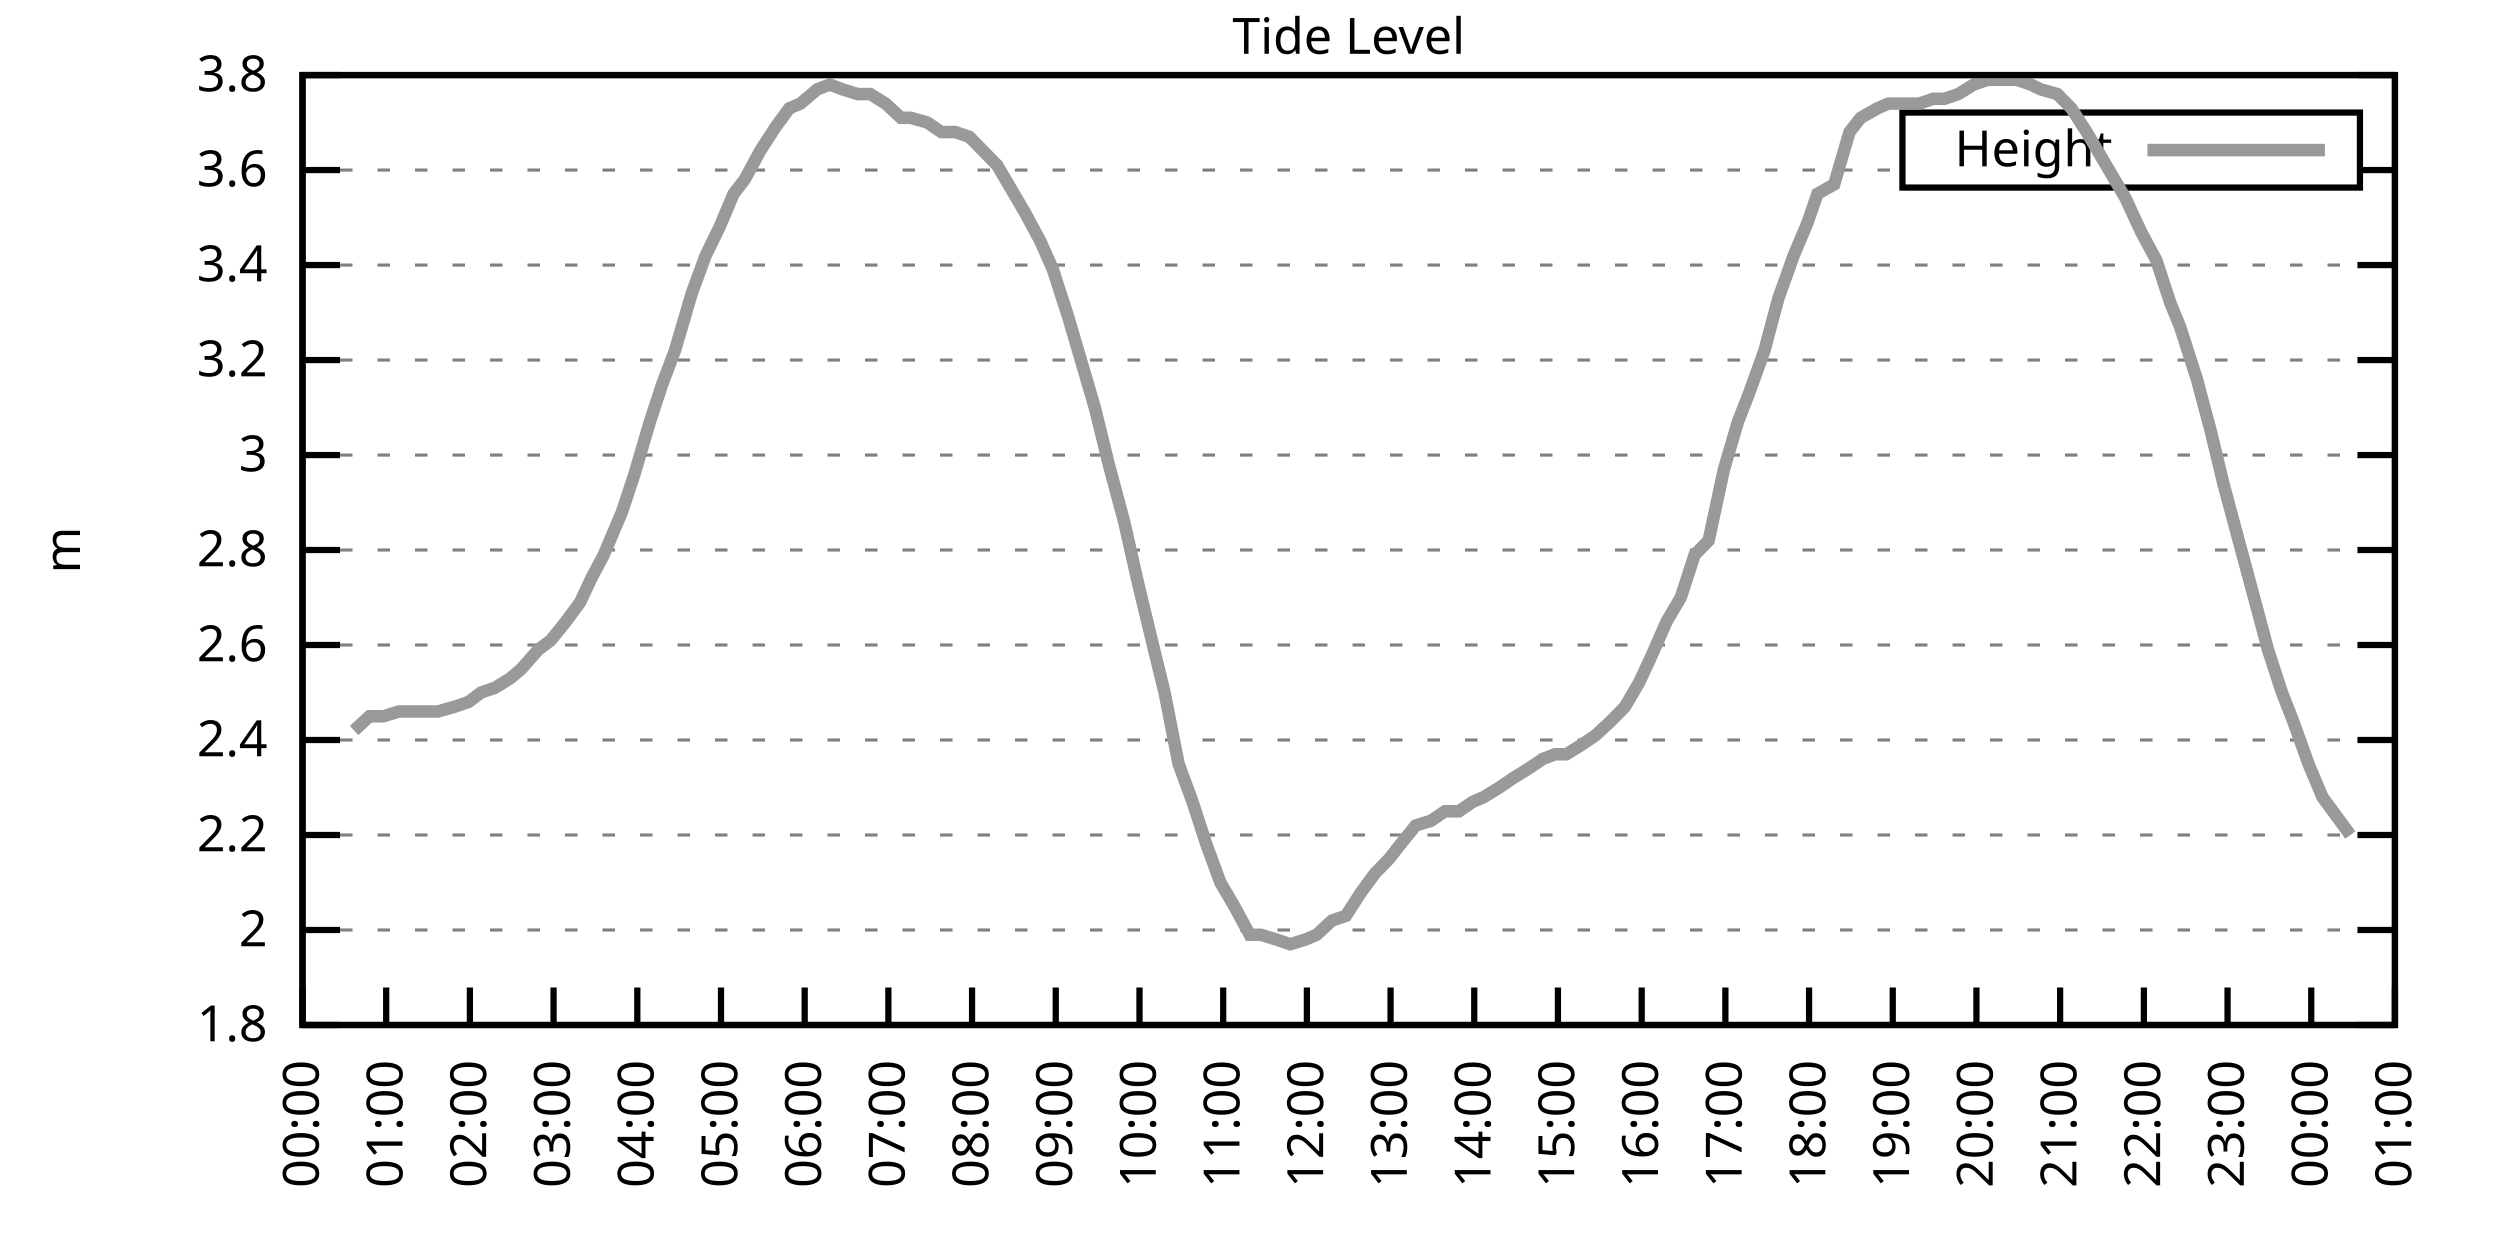
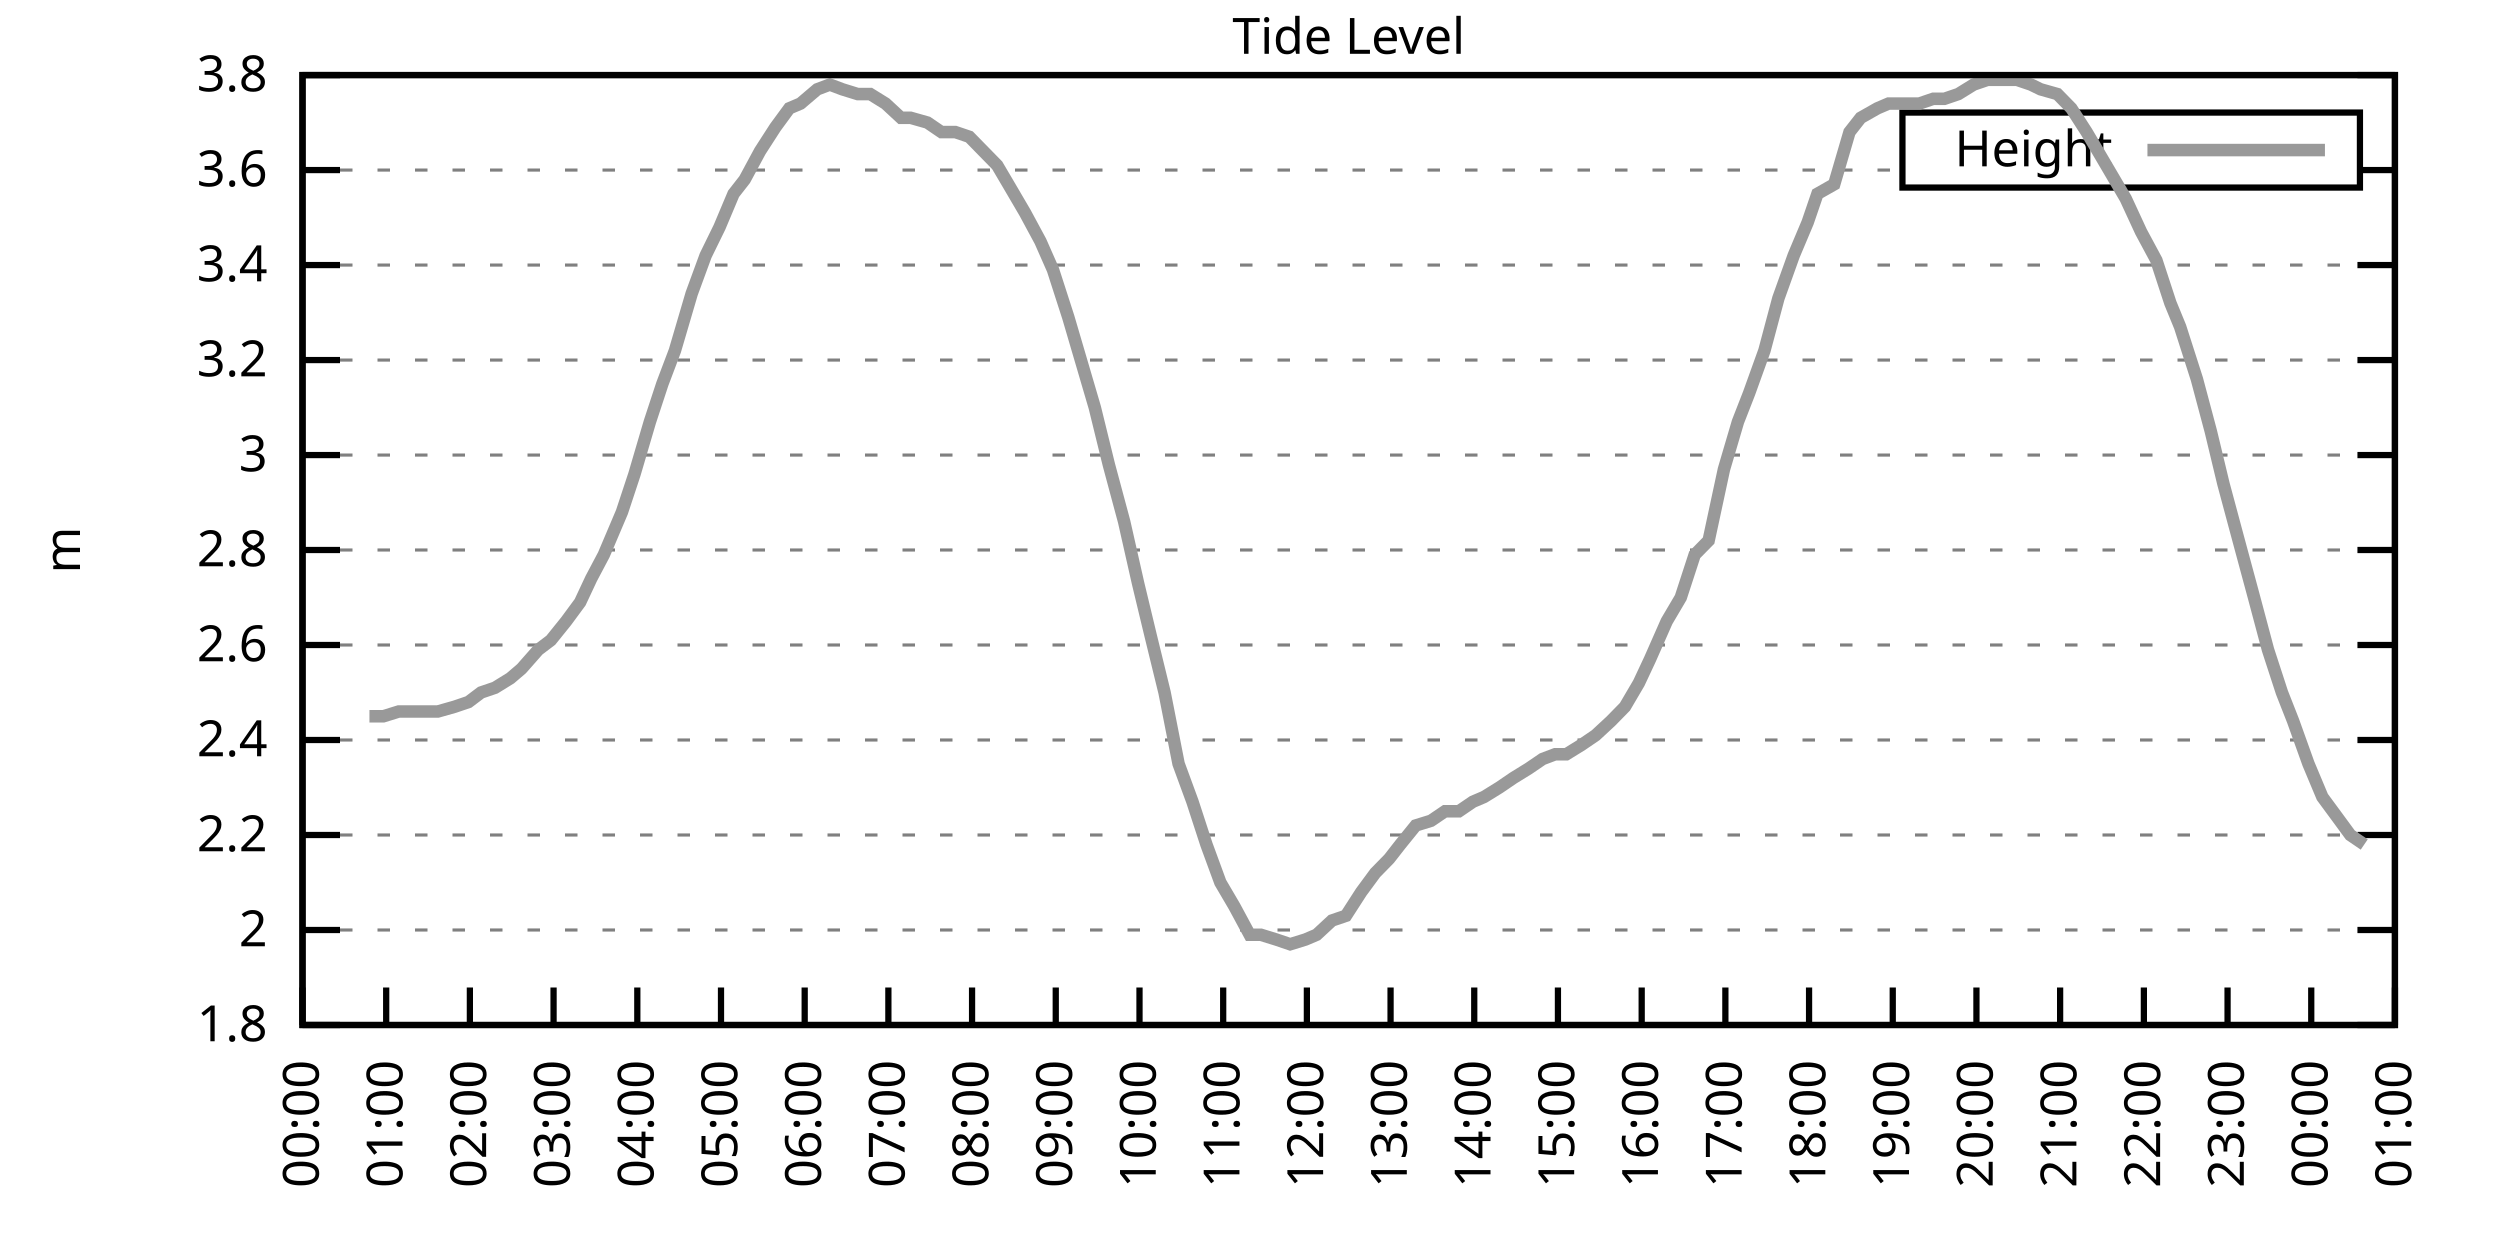
<svg xmlns="http://www.w3.org/2000/svg" xmlns:xlink="http://www.w3.org/1999/xlink" width="400" height="200" viewBox="0 0 400 200">
  <g id="gnuplot_canvas">
    <rect x="0" y="0" width="400" height="200" fill="none" />
    <defs>
      <circle id="gpDot" r="0.5" stroke-width="0.5" stroke="currentColor" />
      <path id="gpPt0" stroke-width="0.333" stroke="currentColor" d="M-1,0 h2 M0,-1 v2" />
      <path id="gpPt1" stroke-width="0.333" stroke="currentColor" d="M-1,-1 L1,1 M1,-1 L-1,1" />
      <path id="gpPt2" stroke-width="0.333" stroke="currentColor" d="M-1,0 L1,0 M0,-1 L0,1 M-1,-1 L1,1 M-1,1 L1,-1" />
      <rect id="gpPt3" stroke-width="0.333" stroke="currentColor" x="-1" y="-1" width="2" height="2" />
      <rect id="gpPt4" stroke-width="0.333" stroke="currentColor" fill="currentColor" x="-1" y="-1" width="2" height="2" />
      <circle id="gpPt5" stroke-width="0.333" stroke="currentColor" cx="0" cy="0" r="1" />
      <use xlink:href="#gpPt5" id="gpPt6" fill="currentColor" stroke="none" />
      <path id="gpPt7" stroke-width="0.333" stroke="currentColor" d="M0,-1.33 L-1.33,0.67 L1.33,0.67 z" />
      <use xlink:href="#gpPt7" id="gpPt8" fill="currentColor" stroke="none" />
      <use xlink:href="#gpPt7" id="gpPt9" stroke="currentColor" transform="rotate(180)" />
      <use xlink:href="#gpPt9" id="gpPt10" fill="currentColor" stroke="none" />
      <use xlink:href="#gpPt3" id="gpPt11" stroke="currentColor" transform="rotate(45)" />
      <use xlink:href="#gpPt11" id="gpPt12" fill="currentColor" stroke="none" />
      <path id="gpPt13" stroke-width="0.333" stroke="currentColor" d="M0,1.330 L1.265,0.411 L0.782,-1.067 L-0.782,-1.076 L-1.265,0.411 z" />
      <use xlink:href="#gpPt13" id="gpPt14" fill="currentColor" stroke="none" />
      <filter id="textbox" filterUnits="objectBoundingBox" x="0" y="0" height="1" width="1">
        <feFlood flood-color="white" flood-opacity="1" result="bgnd" />
        <feComposite in="SourceGraphic" in2="bgnd" operator="atop" />
      </filter>
      <filter id="greybox" filterUnits="objectBoundingBox" x="0" y="0" height="1" width="1">
        <feFlood flood-color="lightgrey" flood-opacity="1" result="grey" />
        <feComposite in="SourceGraphic" in2="grey" operator="atop" />
      </filter>
    </defs>
    <g fill="none" color="white" stroke="currentColor" stroke-width="1.00" stroke-linecap="butt" stroke-linejoin="miter">
</g>
    <g fill="none" color="black" stroke="currentColor" stroke-width="1.00" stroke-linecap="butt" stroke-linejoin="miter">
      <g stroke="none" shape-rendering="crispEdges">
        <polygon fill="rgb(255, 255, 255)" points="48.40,164.00 383.18,164.00 383.18,12.02 48.40,12.02 " />
      </g>
    </g>
    <g fill="none" color="black" stroke="currentColor" stroke-width="1.00" stroke-linecap="butt" stroke-linejoin="miter">
</g>
    <g fill="none" color="black" stroke="black" stroke-width="0.50" stroke-linecap="butt" stroke-linejoin="miter">
</g>
    <g fill="none" color="gray" stroke="currentColor" stroke-width="0.50" stroke-linecap="butt" stroke-linejoin="miter">
      <path stroke="gray" stroke-dasharray="2,4" class="gridline" d="M48.40,164.00 L383.19,164.00  " />
    </g>
    <g fill="none" color="gray" stroke="gray" stroke-width="1.00" stroke-linecap="butt" stroke-linejoin="miter">
</g>
    <g fill="none" color="black" stroke="currentColor" stroke-width="1.00" stroke-linecap="butt" stroke-linejoin="miter">
      <path stroke="black" d="M48.40,164.00 L54.40,164.00 M383.19,164.00 L377.19,164.00  " />
      <g transform="translate(42.80,166.60)" stroke="none" fill="black" font-family="Sans" font-size="8.00" text-anchor="end">
        <text>
          <tspan font-family="Sans"> 1.8</tspan>
        </text>
      </g>
    </g>
    <g fill="none" color="black" stroke="currentColor" stroke-width="1.00" stroke-linecap="butt" stroke-linejoin="miter">
</g>
    <g fill="none" color="black" stroke="black" stroke-width="0.50" stroke-linecap="butt" stroke-linejoin="miter">
</g>
    <g fill="none" color="gray" stroke="currentColor" stroke-width="0.50" stroke-linecap="butt" stroke-linejoin="miter">
      <path stroke="gray" stroke-dasharray="2,4" class="gridline" d="M48.40,148.80 L383.19,148.80  " />
    </g>
    <g fill="none" color="gray" stroke="gray" stroke-width="1.00" stroke-linecap="butt" stroke-linejoin="miter">
</g>
    <g fill="none" color="black" stroke="currentColor" stroke-width="1.00" stroke-linecap="butt" stroke-linejoin="miter">
      <path stroke="black" d="M48.40,148.80 L54.40,148.80 M383.19,148.80 L377.19,148.80  " />
      <g transform="translate(42.80,151.40)" stroke="none" fill="black" font-family="Sans" font-size="8.00" text-anchor="end">
        <text>
          <tspan font-family="Sans"> 2</tspan>
        </text>
      </g>
    </g>
    <g fill="none" color="black" stroke="currentColor" stroke-width="1.00" stroke-linecap="butt" stroke-linejoin="miter">
</g>
    <g fill="none" color="black" stroke="black" stroke-width="0.50" stroke-linecap="butt" stroke-linejoin="miter">
</g>
    <g fill="none" color="gray" stroke="currentColor" stroke-width="0.50" stroke-linecap="butt" stroke-linejoin="miter">
      <path stroke="gray" stroke-dasharray="2,4" class="gridline" d="M48.40,133.60 L383.19,133.60  " />
    </g>
    <g fill="none" color="gray" stroke="gray" stroke-width="1.00" stroke-linecap="butt" stroke-linejoin="miter">
</g>
    <g fill="none" color="black" stroke="currentColor" stroke-width="1.00" stroke-linecap="butt" stroke-linejoin="miter">
      <path stroke="black" d="M48.40,133.60 L54.40,133.60 M383.19,133.60 L377.19,133.60  " />
      <g transform="translate(42.80,136.20)" stroke="none" fill="black" font-family="Sans" font-size="8.00" text-anchor="end">
        <text>
          <tspan font-family="Sans"> 2.2</tspan>
        </text>
      </g>
    </g>
    <g fill="none" color="black" stroke="currentColor" stroke-width="1.00" stroke-linecap="butt" stroke-linejoin="miter">
</g>
    <g fill="none" color="black" stroke="black" stroke-width="0.50" stroke-linecap="butt" stroke-linejoin="miter">
</g>
    <g fill="none" color="gray" stroke="currentColor" stroke-width="0.50" stroke-linecap="butt" stroke-linejoin="miter">
      <path stroke="gray" stroke-dasharray="2,4" class="gridline" d="M48.40,118.40 L383.19,118.40  " />
    </g>
    <g fill="none" color="gray" stroke="gray" stroke-width="1.00" stroke-linecap="butt" stroke-linejoin="miter">
</g>
    <g fill="none" color="black" stroke="currentColor" stroke-width="1.00" stroke-linecap="butt" stroke-linejoin="miter">
      <path stroke="black" d="M48.40,118.40 L54.40,118.40 M383.19,118.40 L377.19,118.40  " />
      <g transform="translate(42.80,121.00)" stroke="none" fill="black" font-family="Sans" font-size="8.00" text-anchor="end">
        <text>
          <tspan font-family="Sans"> 2.4</tspan>
        </text>
      </g>
    </g>
    <g fill="none" color="black" stroke="currentColor" stroke-width="1.00" stroke-linecap="butt" stroke-linejoin="miter">
</g>
    <g fill="none" color="black" stroke="black" stroke-width="0.50" stroke-linecap="butt" stroke-linejoin="miter">
</g>
    <g fill="none" color="gray" stroke="currentColor" stroke-width="0.50" stroke-linecap="butt" stroke-linejoin="miter">
      <path stroke="gray" stroke-dasharray="2,4" class="gridline" d="M48.40,103.20 L383.19,103.20  " />
    </g>
    <g fill="none" color="gray" stroke="gray" stroke-width="1.00" stroke-linecap="butt" stroke-linejoin="miter">
</g>
    <g fill="none" color="black" stroke="currentColor" stroke-width="1.00" stroke-linecap="butt" stroke-linejoin="miter">
      <path stroke="black" d="M48.40,103.20 L54.40,103.20 M383.19,103.20 L377.19,103.20  " />
      <g transform="translate(42.80,105.80)" stroke="none" fill="black" font-family="Sans" font-size="8.00" text-anchor="end">
        <text>
          <tspan font-family="Sans"> 2.6</tspan>
        </text>
      </g>
    </g>
    <g fill="none" color="black" stroke="currentColor" stroke-width="1.00" stroke-linecap="butt" stroke-linejoin="miter">
</g>
    <g fill="none" color="black" stroke="black" stroke-width="0.50" stroke-linecap="butt" stroke-linejoin="miter">
</g>
    <g fill="none" color="gray" stroke="currentColor" stroke-width="0.50" stroke-linecap="butt" stroke-linejoin="miter">
      <path stroke="gray" stroke-dasharray="2,4" class="gridline" d="M48.40,88.00 L383.19,88.00  " />
    </g>
    <g fill="none" color="gray" stroke="gray" stroke-width="1.00" stroke-linecap="butt" stroke-linejoin="miter">
</g>
    <g fill="none" color="black" stroke="currentColor" stroke-width="1.00" stroke-linecap="butt" stroke-linejoin="miter">
      <path stroke="black" d="M48.40,88.00 L54.40,88.00 M383.19,88.00 L377.19,88.00  " />
      <g transform="translate(42.80,90.60)" stroke="none" fill="black" font-family="Sans" font-size="8.00" text-anchor="end">
        <text>
          <tspan font-family="Sans"> 2.8</tspan>
        </text>
      </g>
    </g>
    <g fill="none" color="black" stroke="currentColor" stroke-width="1.00" stroke-linecap="butt" stroke-linejoin="miter">
</g>
    <g fill="none" color="black" stroke="black" stroke-width="0.50" stroke-linecap="butt" stroke-linejoin="miter">
</g>
    <g fill="none" color="gray" stroke="currentColor" stroke-width="0.50" stroke-linecap="butt" stroke-linejoin="miter">
      <path stroke="gray" stroke-dasharray="2,4" class="gridline" d="M48.40,72.81 L383.19,72.81  " />
    </g>
    <g fill="none" color="gray" stroke="gray" stroke-width="1.00" stroke-linecap="butt" stroke-linejoin="miter">
</g>
    <g fill="none" color="black" stroke="currentColor" stroke-width="1.00" stroke-linecap="butt" stroke-linejoin="miter">
      <path stroke="black" d="M48.40,72.81 L54.40,72.81 M383.19,72.81 L377.19,72.81  " />
      <g transform="translate(42.80,75.41)" stroke="none" fill="black" font-family="Sans" font-size="8.00" text-anchor="end">
        <text>
          <tspan font-family="Sans"> 3</tspan>
        </text>
      </g>
    </g>
    <g fill="none" color="black" stroke="currentColor" stroke-width="1.00" stroke-linecap="butt" stroke-linejoin="miter">
</g>
    <g fill="none" color="black" stroke="black" stroke-width="0.50" stroke-linecap="butt" stroke-linejoin="miter">
</g>
    <g fill="none" color="gray" stroke="currentColor" stroke-width="0.50" stroke-linecap="butt" stroke-linejoin="miter">
      <path stroke="gray" stroke-dasharray="2,4" class="gridline" d="M48.40,57.61 L383.19,57.61  " />
    </g>
    <g fill="none" color="gray" stroke="gray" stroke-width="1.00" stroke-linecap="butt" stroke-linejoin="miter">
</g>
    <g fill="none" color="black" stroke="currentColor" stroke-width="1.00" stroke-linecap="butt" stroke-linejoin="miter">
      <path stroke="black" d="M48.40,57.61 L54.40,57.61 M383.19,57.61 L377.19,57.61  " />
      <g transform="translate(42.80,60.21)" stroke="none" fill="black" font-family="Sans" font-size="8.00" text-anchor="end">
        <text>
          <tspan font-family="Sans"> 3.2</tspan>
        </text>
      </g>
    </g>
    <g fill="none" color="black" stroke="currentColor" stroke-width="1.00" stroke-linecap="butt" stroke-linejoin="miter">
</g>
    <g fill="none" color="black" stroke="black" stroke-width="0.50" stroke-linecap="butt" stroke-linejoin="miter">
</g>
    <g fill="none" color="gray" stroke="currentColor" stroke-width="0.50" stroke-linecap="butt" stroke-linejoin="miter">
      <path stroke="gray" stroke-dasharray="2,4" class="gridline" d="M48.40,42.41 L383.19,42.41  " />
    </g>
    <g fill="none" color="gray" stroke="gray" stroke-width="1.00" stroke-linecap="butt" stroke-linejoin="miter">
</g>
    <g fill="none" color="black" stroke="currentColor" stroke-width="1.00" stroke-linecap="butt" stroke-linejoin="miter">
      <path stroke="black" d="M48.40,42.41 L54.40,42.41 M383.19,42.41 L377.19,42.41  " />
      <g transform="translate(42.80,45.01)" stroke="none" fill="black" font-family="Sans" font-size="8.00" text-anchor="end">
        <text>
          <tspan font-family="Sans"> 3.4</tspan>
        </text>
      </g>
    </g>
    <g fill="none" color="black" stroke="currentColor" stroke-width="1.00" stroke-linecap="butt" stroke-linejoin="miter">
</g>
    <g fill="none" color="black" stroke="black" stroke-width="0.50" stroke-linecap="butt" stroke-linejoin="miter">
</g>
    <g fill="none" color="gray" stroke="currentColor" stroke-width="0.50" stroke-linecap="butt" stroke-linejoin="miter">
      <path stroke="gray" stroke-dasharray="2,4" class="gridline" d="M48.40,27.21 L304.39,27.21 M377.59,27.21 L383.19,27.21  " />
    </g>
    <g fill="none" color="gray" stroke="gray" stroke-width="1.00" stroke-linecap="butt" stroke-linejoin="miter">
</g>
    <g fill="none" color="black" stroke="currentColor" stroke-width="1.00" stroke-linecap="butt" stroke-linejoin="miter">
      <path stroke="black" d="M48.40,27.21 L54.40,27.21 M383.19,27.21 L377.19,27.21  " />
      <g transform="translate(42.80,29.81)" stroke="none" fill="black" font-family="Sans" font-size="8.00" text-anchor="end">
        <text>
          <tspan font-family="Sans"> 3.6</tspan>
        </text>
      </g>
    </g>
    <g fill="none" color="black" stroke="currentColor" stroke-width="1.00" stroke-linecap="butt" stroke-linejoin="miter">
</g>
    <g fill="none" color="black" stroke="black" stroke-width="0.50" stroke-linecap="butt" stroke-linejoin="miter">
</g>
    <g fill="none" color="gray" stroke="currentColor" stroke-width="0.50" stroke-linecap="butt" stroke-linejoin="miter">
      <path stroke="gray" stroke-dasharray="2,4" class="gridline" d="M48.40,12.01 L383.19,12.01  " />
    </g>
    <g fill="none" color="gray" stroke="gray" stroke-width="1.00" stroke-linecap="butt" stroke-linejoin="miter">
</g>
    <g fill="none" color="black" stroke="currentColor" stroke-width="1.00" stroke-linecap="butt" stroke-linejoin="miter">
      <path stroke="black" d="M48.40,12.01 L54.40,12.01 M383.19,12.01 L377.19,12.01  " />
      <g transform="translate(42.80,14.61)" stroke="none" fill="black" font-family="Sans" font-size="8.00" text-anchor="end">
        <text>
          <tspan font-family="Sans"> 3.8</tspan>
        </text>
      </g>
    </g>
    <g fill="none" color="black" stroke="currentColor" stroke-width="1.00" stroke-linecap="butt" stroke-linejoin="miter">
      <path stroke="black" d="M48.40,164.00 L48.40,158.00  " />
      <g transform="translate(51.00,169.60) rotate(270.00)" stroke="none" fill="black" font-family="Sans" font-size="8.00" text-anchor="end">
        <text>
          <tspan font-family="Sans">00:00</tspan>
        </text>
      </g>
    </g>
    <g fill="none" color="black" stroke="currentColor" stroke-width="1.00" stroke-linecap="butt" stroke-linejoin="miter">
      <path stroke="black" d="M61.79,164.00 L61.79,158.00  " />
      <g transform="translate(64.39,169.60) rotate(270.00)" stroke="none" fill="black" font-family="Sans" font-size="8.00" text-anchor="end">
        <text>
          <tspan font-family="Sans">01:00</tspan>
        </text>
      </g>
    </g>
    <g fill="none" color="black" stroke="currentColor" stroke-width="1.00" stroke-linecap="butt" stroke-linejoin="miter">
      <path stroke="black" d="M75.18,164.00 L75.18,158.00  " />
      <g transform="translate(77.78,169.60) rotate(270.00)" stroke="none" fill="black" font-family="Sans" font-size="8.00" text-anchor="end">
        <text>
          <tspan font-family="Sans">02:00</tspan>
        </text>
      </g>
    </g>
    <g fill="none" color="black" stroke="currentColor" stroke-width="1.00" stroke-linecap="butt" stroke-linejoin="miter">
      <path stroke="black" d="M88.57,164.00 L88.57,158.00  " />
      <g transform="translate(91.17,169.60) rotate(270.00)" stroke="none" fill="black" font-family="Sans" font-size="8.00" text-anchor="end">
        <text>
          <tspan font-family="Sans">03:00</tspan>
        </text>
      </g>
    </g>
    <g fill="none" color="black" stroke="currentColor" stroke-width="1.00" stroke-linecap="butt" stroke-linejoin="miter">
      <path stroke="black" d="M101.97,164.00 L101.97,158.00  " />
      <g transform="translate(104.57,169.60) rotate(270.00)" stroke="none" fill="black" font-family="Sans" font-size="8.00" text-anchor="end">
        <text>
          <tspan font-family="Sans">04:00</tspan>
        </text>
      </g>
    </g>
    <g fill="none" color="black" stroke="currentColor" stroke-width="1.00" stroke-linecap="butt" stroke-linejoin="miter">
      <path stroke="black" d="M115.36,164.00 L115.36,158.00  " />
      <g transform="translate(117.96,169.60) rotate(270.00)" stroke="none" fill="black" font-family="Sans" font-size="8.00" text-anchor="end">
        <text>
          <tspan font-family="Sans">05:00</tspan>
        </text>
      </g>
    </g>
    <g fill="none" color="black" stroke="currentColor" stroke-width="1.00" stroke-linecap="butt" stroke-linejoin="miter">
      <path stroke="black" d="M128.75,164.00 L128.75,158.00  " />
      <g transform="translate(131.35,169.60) rotate(270.00)" stroke="none" fill="black" font-family="Sans" font-size="8.00" text-anchor="end">
        <text>
          <tspan font-family="Sans">06:00</tspan>
        </text>
      </g>
    </g>
    <g fill="none" color="black" stroke="currentColor" stroke-width="1.00" stroke-linecap="butt" stroke-linejoin="miter">
      <path stroke="black" d="M142.14,164.00 L142.14,158.00  " />
      <g transform="translate(144.74,169.60) rotate(270.00)" stroke="none" fill="black" font-family="Sans" font-size="8.00" text-anchor="end">
        <text>
          <tspan font-family="Sans">07:00</tspan>
        </text>
      </g>
    </g>
    <g fill="none" color="black" stroke="currentColor" stroke-width="1.00" stroke-linecap="butt" stroke-linejoin="miter">
      <path stroke="black" d="M155.53,164.00 L155.53,158.00  " />
      <g transform="translate(158.13,169.60) rotate(270.00)" stroke="none" fill="black" font-family="Sans" font-size="8.00" text-anchor="end">
        <text>
          <tspan font-family="Sans">08:00</tspan>
        </text>
      </g>
    </g>
    <g fill="none" color="black" stroke="currentColor" stroke-width="1.00" stroke-linecap="butt" stroke-linejoin="miter">
      <path stroke="black" d="M168.92,164.00 L168.92,158.00  " />
      <g transform="translate(171.52,169.60) rotate(270.00)" stroke="none" fill="black" font-family="Sans" font-size="8.00" text-anchor="end">
        <text>
          <tspan font-family="Sans">09:00</tspan>
        </text>
      </g>
    </g>
    <g fill="none" color="black" stroke="currentColor" stroke-width="1.00" stroke-linecap="butt" stroke-linejoin="miter">
      <path stroke="black" d="M182.32,164.00 L182.32,158.00  " />
      <g transform="translate(184.92,169.60) rotate(270.00)" stroke="none" fill="black" font-family="Sans" font-size="8.00" text-anchor="end">
        <text>
          <tspan font-family="Sans">10:00</tspan>
        </text>
      </g>
    </g>
    <g fill="none" color="black" stroke="currentColor" stroke-width="1.00" stroke-linecap="butt" stroke-linejoin="miter">
      <path stroke="black" d="M195.71,164.00 L195.71,158.00  " />
      <g transform="translate(198.31,169.60) rotate(270.00)" stroke="none" fill="black" font-family="Sans" font-size="8.00" text-anchor="end">
        <text>
          <tspan font-family="Sans">11:00</tspan>
        </text>
      </g>
    </g>
    <g fill="none" color="black" stroke="currentColor" stroke-width="1.00" stroke-linecap="butt" stroke-linejoin="miter">
      <path stroke="black" d="M209.10,164.00 L209.10,158.00  " />
      <g transform="translate(211.70,169.60) rotate(270.00)" stroke="none" fill="black" font-family="Sans" font-size="8.00" text-anchor="end">
        <text>
          <tspan font-family="Sans">12:00</tspan>
        </text>
      </g>
    </g>
    <g fill="none" color="black" stroke="currentColor" stroke-width="1.00" stroke-linecap="butt" stroke-linejoin="miter">
      <path stroke="black" d="M222.49,164.00 L222.49,158.00  " />
      <g transform="translate(225.09,169.60) rotate(270.00)" stroke="none" fill="black" font-family="Sans" font-size="8.00" text-anchor="end">
        <text>
          <tspan font-family="Sans">13:00</tspan>
        </text>
      </g>
    </g>
    <g fill="none" color="black" stroke="currentColor" stroke-width="1.00" stroke-linecap="butt" stroke-linejoin="miter">
      <path stroke="black" d="M235.88,164.00 L235.88,158.00  " />
      <g transform="translate(238.48,169.60) rotate(270.00)" stroke="none" fill="black" font-family="Sans" font-size="8.00" text-anchor="end">
        <text>
          <tspan font-family="Sans">14:00</tspan>
        </text>
      </g>
    </g>
    <g fill="none" color="black" stroke="currentColor" stroke-width="1.00" stroke-linecap="butt" stroke-linejoin="miter">
      <path stroke="black" d="M249.27,164.00 L249.27,158.00  " />
      <g transform="translate(251.87,169.60) rotate(270.00)" stroke="none" fill="black" font-family="Sans" font-size="8.00" text-anchor="end">
        <text>
          <tspan font-family="Sans">15:00</tspan>
        </text>
      </g>
    </g>
    <g fill="none" color="black" stroke="currentColor" stroke-width="1.00" stroke-linecap="butt" stroke-linejoin="miter">
      <path stroke="black" d="M262.67,164.00 L262.67,158.00  " />
      <g transform="translate(265.27,169.60) rotate(270.00)" stroke="none" fill="black" font-family="Sans" font-size="8.00" text-anchor="end">
        <text>
          <tspan font-family="Sans">16:00</tspan>
        </text>
      </g>
    </g>
    <g fill="none" color="black" stroke="currentColor" stroke-width="1.00" stroke-linecap="butt" stroke-linejoin="miter">
      <path stroke="black" d="M276.06,164.00 L276.06,158.00  " />
      <g transform="translate(278.66,169.60) rotate(270.00)" stroke="none" fill="black" font-family="Sans" font-size="8.00" text-anchor="end">
        <text>
          <tspan font-family="Sans">17:00</tspan>
        </text>
      </g>
    </g>
    <g fill="none" color="black" stroke="currentColor" stroke-width="1.00" stroke-linecap="butt" stroke-linejoin="miter">
      <path stroke="black" d="M289.45,164.00 L289.45,158.00  " />
      <g transform="translate(292.05,169.60) rotate(270.00)" stroke="none" fill="black" font-family="Sans" font-size="8.00" text-anchor="end">
        <text>
          <tspan font-family="Sans">18:00</tspan>
        </text>
      </g>
    </g>
    <g fill="none" color="black" stroke="currentColor" stroke-width="1.00" stroke-linecap="butt" stroke-linejoin="miter">
      <path stroke="black" d="M302.84,164.00 L302.84,158.00  " />
      <g transform="translate(305.44,169.60) rotate(270.00)" stroke="none" fill="black" font-family="Sans" font-size="8.00" text-anchor="end">
        <text>
          <tspan font-family="Sans">19:00</tspan>
        </text>
      </g>
    </g>
    <g fill="none" color="black" stroke="currentColor" stroke-width="1.00" stroke-linecap="butt" stroke-linejoin="miter">
      <path stroke="black" d="M316.23,164.00 L316.23,158.00  " />
      <g transform="translate(318.83,169.60) rotate(270.00)" stroke="none" fill="black" font-family="Sans" font-size="8.00" text-anchor="end">
        <text>
          <tspan font-family="Sans">20:00</tspan>
        </text>
      </g>
    </g>
    <g fill="none" color="black" stroke="currentColor" stroke-width="1.00" stroke-linecap="butt" stroke-linejoin="miter">
      <path stroke="black" d="M329.62,164.00 L329.62,158.00  " />
      <g transform="translate(332.22,169.60) rotate(270.00)" stroke="none" fill="black" font-family="Sans" font-size="8.00" text-anchor="end">
        <text>
          <tspan font-family="Sans">21:00</tspan>
        </text>
      </g>
    </g>
    <g fill="none" color="black" stroke="currentColor" stroke-width="1.00" stroke-linecap="butt" stroke-linejoin="miter">
      <path stroke="black" d="M343.02,164.00 L343.02,158.00  " />
      <g transform="translate(345.62,169.60) rotate(270.00)" stroke="none" fill="black" font-family="Sans" font-size="8.00" text-anchor="end">
        <text>
          <tspan font-family="Sans">22:00</tspan>
        </text>
      </g>
    </g>
    <g fill="none" color="black" stroke="currentColor" stroke-width="1.00" stroke-linecap="butt" stroke-linejoin="miter">
      <path stroke="black" d="M356.41,164.00 L356.41,158.00  " />
      <g transform="translate(359.01,169.60) rotate(270.00)" stroke="none" fill="black" font-family="Sans" font-size="8.00" text-anchor="end">
        <text>
          <tspan font-family="Sans">23:00</tspan>
        </text>
      </g>
    </g>
    <g fill="none" color="black" stroke="currentColor" stroke-width="1.00" stroke-linecap="butt" stroke-linejoin="miter">
      <path stroke="black" d="M369.80,164.00 L369.80,158.00  " />
      <g transform="translate(372.40,169.60) rotate(270.00)" stroke="none" fill="black" font-family="Sans" font-size="8.00" text-anchor="end">
        <text>
          <tspan font-family="Sans">00:00</tspan>
        </text>
      </g>
    </g>
    <g fill="none" color="black" stroke="currentColor" stroke-width="1.00" stroke-linecap="butt" stroke-linejoin="miter">
      <path stroke="black" d="M383.19,164.00 L383.19,158.00  " />
      <g transform="translate(385.79,169.60) rotate(270.00)" stroke="none" fill="black" font-family="Sans" font-size="8.00" text-anchor="end">
        <text>
          <tspan font-family="Sans">01:00</tspan>
        </text>
      </g>
    </g>
    <g fill="none" color="black" stroke="currentColor" stroke-width="1.00" stroke-linecap="butt" stroke-linejoin="miter">
</g>
    <g fill="none" color="black" stroke="currentColor" stroke-width="1.00" stroke-linecap="butt" stroke-linejoin="miter">
      <path stroke="black" d="M48.40,12.01 L48.40,164.00 L383.19,164.00 L383.19,12.01 L48.40,12.01 Z  " />
    </g>
    <g fill="none" color="black" stroke="currentColor" stroke-width="1.00" stroke-linecap="butt" stroke-linejoin="miter">
</g>
    <g fill="none" color="black" stroke="currentColor" stroke-width="1.00" stroke-linecap="butt" stroke-linejoin="miter">
      <path stroke="black" d="M304.39,30.01 L304.39,18.01 L377.59,18.01 L377.59,30.01 L304.39,30.01 Z  " />
    </g>
    <g id="Tide_level_plot_1">
      <g fill="none" color="white" stroke="black" stroke-width="2.00" stroke-linecap="butt" stroke-linejoin="miter">
</g>
      <g fill="none" color="black" stroke="currentColor" stroke-width="2.00" stroke-linecap="butt" stroke-linejoin="miter">
        <g transform="translate(337.99,26.61)" stroke="none" fill="black" font-family="Sans" font-size="8.00" text-anchor="end">
          <text>
            <tspan font-family="Sans">Height</tspan>
          </text>
        </g>
      </g>
      <g fill="none" color="black" stroke="currentColor" stroke-width="2.00" stroke-linecap="butt" stroke-linejoin="miter">
-         <path stroke="rgb(153, 153, 153)" d="M343.59,24.01 L371.99,24.01 M56.66,116.88 L59.11,114.60 L61.35,114.60 L63.80,113.84 L66.03,113.84 L67.59,113.84   L70.05,113.84 L72.73,113.08 L74.96,112.32 L76.97,110.80 L79.20,110.04 L81.66,108.52 L83.44,107.00 L86.12,103.96   L88.13,102.44 L90.58,99.40 L92.82,96.36 L94.60,92.56 L96.61,88.76 L99.51,81.93 L101.52,75.85 L103.98,67.49   L105.98,61.41 L107.99,56.09 L110.67,46.97 L112.90,40.89 L115.13,36.33 L117.37,31.01 L119.15,28.73 L121.61,24.17   L124.06,20.37 L126.29,17.33 L128.08,16.57 L130.76,14.29 L132.77,13.53 L134.78,14.29 L137.23,15.05 L139.24,15.05   L141.69,16.57 L144.15,18.85 L145.71,18.85 L148.39,19.61 L150.62,21.13 L152.85,21.13 L155.09,21.89 L157.32,24.17   L159.55,26.45 L161.34,29.49 L164.01,34.05 L166.47,38.61 L168.48,43.17 L170.93,50.77 L172.94,57.61 L175.17,65.21   L177.41,74.33 L179.86,83.45 L182.09,93.32 L184.10,101.68 L186.33,110.80 L188.57,122.20 L190.80,128.28 L193.03,135.12   L195.26,141.20 L197.49,145.00 L199.95,149.56 L201.73,149.56 L204.19,150.32 L206.42,151.08 L208.88,150.32 L210.66,149.56   L213.12,147.28 L215.35,146.52 L217.80,142.72 L220.04,139.68 L222.27,137.40 L224.05,135.12 L226.51,132.08 L228.96,131.32   L231.20,129.80 L233.43,129.80 L235.66,128.28 L237.44,127.52 L239.90,126.00 L242.13,124.48 L244.59,122.96 L246.82,121.44   L248.83,120.68 L250.61,120.68 L253.07,119.16 L255.30,117.64 L257.76,115.36 L259.99,113.08 L262.22,109.28 L264.00,105.48   L266.68,99.40 L268.92,95.60 L271.15,88.76 L273.38,86.49 L275.83,75.09 L278.07,67.49 L279.85,62.93 L282.31,56.09   L284.54,47.73 L286.99,40.89 L289.23,35.57 L290.79,31.01 L293.47,29.49 L295.92,21.13 L297.71,18.85 L300.39,17.33   L302.17,16.57 L304.63,16.57 L307.08,16.57 L309.31,15.81 L311.10,15.81 L313.33,15.05 L315.79,13.53 L318.02,12.77   L320.03,12.77 L322.70,12.77 L324.94,13.53 L326.50,14.29 L329.18,15.05 L331.41,17.33 L333.86,21.13 L336.10,24.93   L338.33,28.73 L340.11,31.77 L342.57,37.09 L345.02,41.65 L347.26,48.49 L348.82,52.29 L351.50,60.65 L353.73,69.01   L355.74,77.37 L358.19,86.49 L360.65,95.60 L362.88,103.96 L365.11,110.80 L366.90,115.36 L369.35,122.20 L371.58,127.52   L373.82,130.56 L376.05,133.60  " />
+         <path stroke="rgb(153, 153, 153)" d="M343.59,24.01 L371.99,24.01 M59.11,114.60 L61.35,114.60 L63.80,113.84 L66.03,113.84 L67.59,113.84 L70.05,113.84   L72.73,113.08 L74.96,112.32 L76.97,110.80 L79.20,110.04 L81.66,108.52 L83.44,107.00 L86.12,103.96 L88.13,102.44   L90.58,99.40 L92.82,96.36 L94.60,92.56 L96.61,88.76 L99.51,81.93 L101.52,75.85 L103.98,67.49 L105.98,61.41   L107.99,56.09 L110.67,46.97 L112.90,40.89 L115.13,36.33 L117.37,31.01 L119.15,28.73 L121.61,24.17 L124.06,20.37   L126.29,17.33 L128.08,16.57 L130.76,14.29 L132.77,13.53 L134.78,14.29 L137.23,15.05 L139.24,15.05 L141.69,16.57   L144.15,18.85 L145.71,18.85 L148.39,19.61 L150.62,21.13 L152.85,21.13 L155.09,21.89 L157.32,24.17 L159.55,26.45   L161.34,29.49 L164.01,34.05 L166.47,38.61 L168.48,43.17 L170.93,50.77 L172.94,57.61 L175.17,65.21 L177.41,74.33   L179.86,83.45 L182.09,93.32 L184.10,101.68 L186.33,110.80 L188.57,122.20 L190.80,128.28 L193.03,135.12 L195.26,141.20   L197.49,145.00 L199.95,149.56 L201.73,149.56 L204.19,150.32 L206.42,151.08 L208.88,150.32 L210.66,149.56 L213.12,147.28   L215.35,146.52 L217.80,142.72 L220.04,139.68 L222.27,137.40 L224.05,135.12 L226.51,132.08 L228.96,131.32 L231.20,129.80   L233.43,129.80 L235.66,128.28 L237.44,127.52 L239.90,126.00 L242.13,124.48 L244.59,122.96 L246.82,121.44 L248.83,120.68   L250.61,120.68 L253.07,119.16 L255.30,117.64 L257.76,115.36 L259.99,113.08 L262.22,109.28 L264.00,105.48 L266.68,99.40   L268.92,95.60 L271.15,88.76 L273.38,86.49 L275.83,75.09 L278.07,67.49 L279.85,62.93 L282.31,56.09 L284.54,47.73   L286.99,40.89 L289.23,35.57 L290.79,31.01 L293.47,29.49 L295.92,21.13 L297.71,18.85 L300.39,17.33 L302.17,16.57   L304.63,16.57 L307.08,16.57 L309.31,15.81 L311.10,15.81 L313.33,15.05 L315.79,13.53 L318.02,12.77 L320.03,12.77   L322.70,12.77 L324.94,13.53 L326.50,14.29 L329.18,15.05 L331.41,17.33 L333.86,21.13 L336.10,24.93 L338.33,28.73   L340.11,31.77 L342.57,37.09 L345.02,41.65 L347.26,48.49 L348.82,52.29 L351.50,60.65 L353.73,69.01 L355.74,77.37   L358.19,86.49 L360.65,95.60 L362.88,103.96 L365.11,110.80 L366.90,115.36 L369.35,122.20 L371.58,127.52 L373.82,130.56   L376.05,133.60 L378.28,135.12  " />
      </g>
    </g>
    <g fill="none" color="black" stroke="currentColor" stroke-width="2.00" stroke-linecap="butt" stroke-linejoin="miter">
</g>
    <g fill="none" color="black" stroke="black" stroke-width="1.00" stroke-linecap="butt" stroke-linejoin="miter">
</g>
    <g fill="none" color="black" stroke="currentColor" stroke-width="1.00" stroke-linecap="butt" stroke-linejoin="miter">
      <path stroke="black" d="M48.40,12.01 L48.40,164.00 L383.19,164.00 L383.19,12.01 L48.40,12.01 Z  " />
      <g transform="translate(12.80,88.01) rotate(270.00)" stroke="none" fill="black" font-family="Sans" font-size="8.00" text-anchor="middle">
        <text>
          <tspan font-family="Sans">m</tspan>
        </text>
      </g>
    </g>
    <g fill="none" color="black" stroke="currentColor" stroke-width="1.00" stroke-linecap="butt" stroke-linejoin="miter">
</g>
    <g fill="none" color="black" stroke="currentColor" stroke-width="1.00" stroke-linecap="butt" stroke-linejoin="miter">
      <g transform="translate(215.79,8.61)" stroke="none" fill="black" font-family="Sans" font-size="8.00" text-anchor="middle">
        <text>
          <tspan font-family="Sans">Tide Level</tspan>
        </text>
      </g>
    </g>
    <g fill="none" color="black" stroke="currentColor" stroke-width="1.00" stroke-linecap="butt" stroke-linejoin="miter">
</g>
  </g>
</svg>
